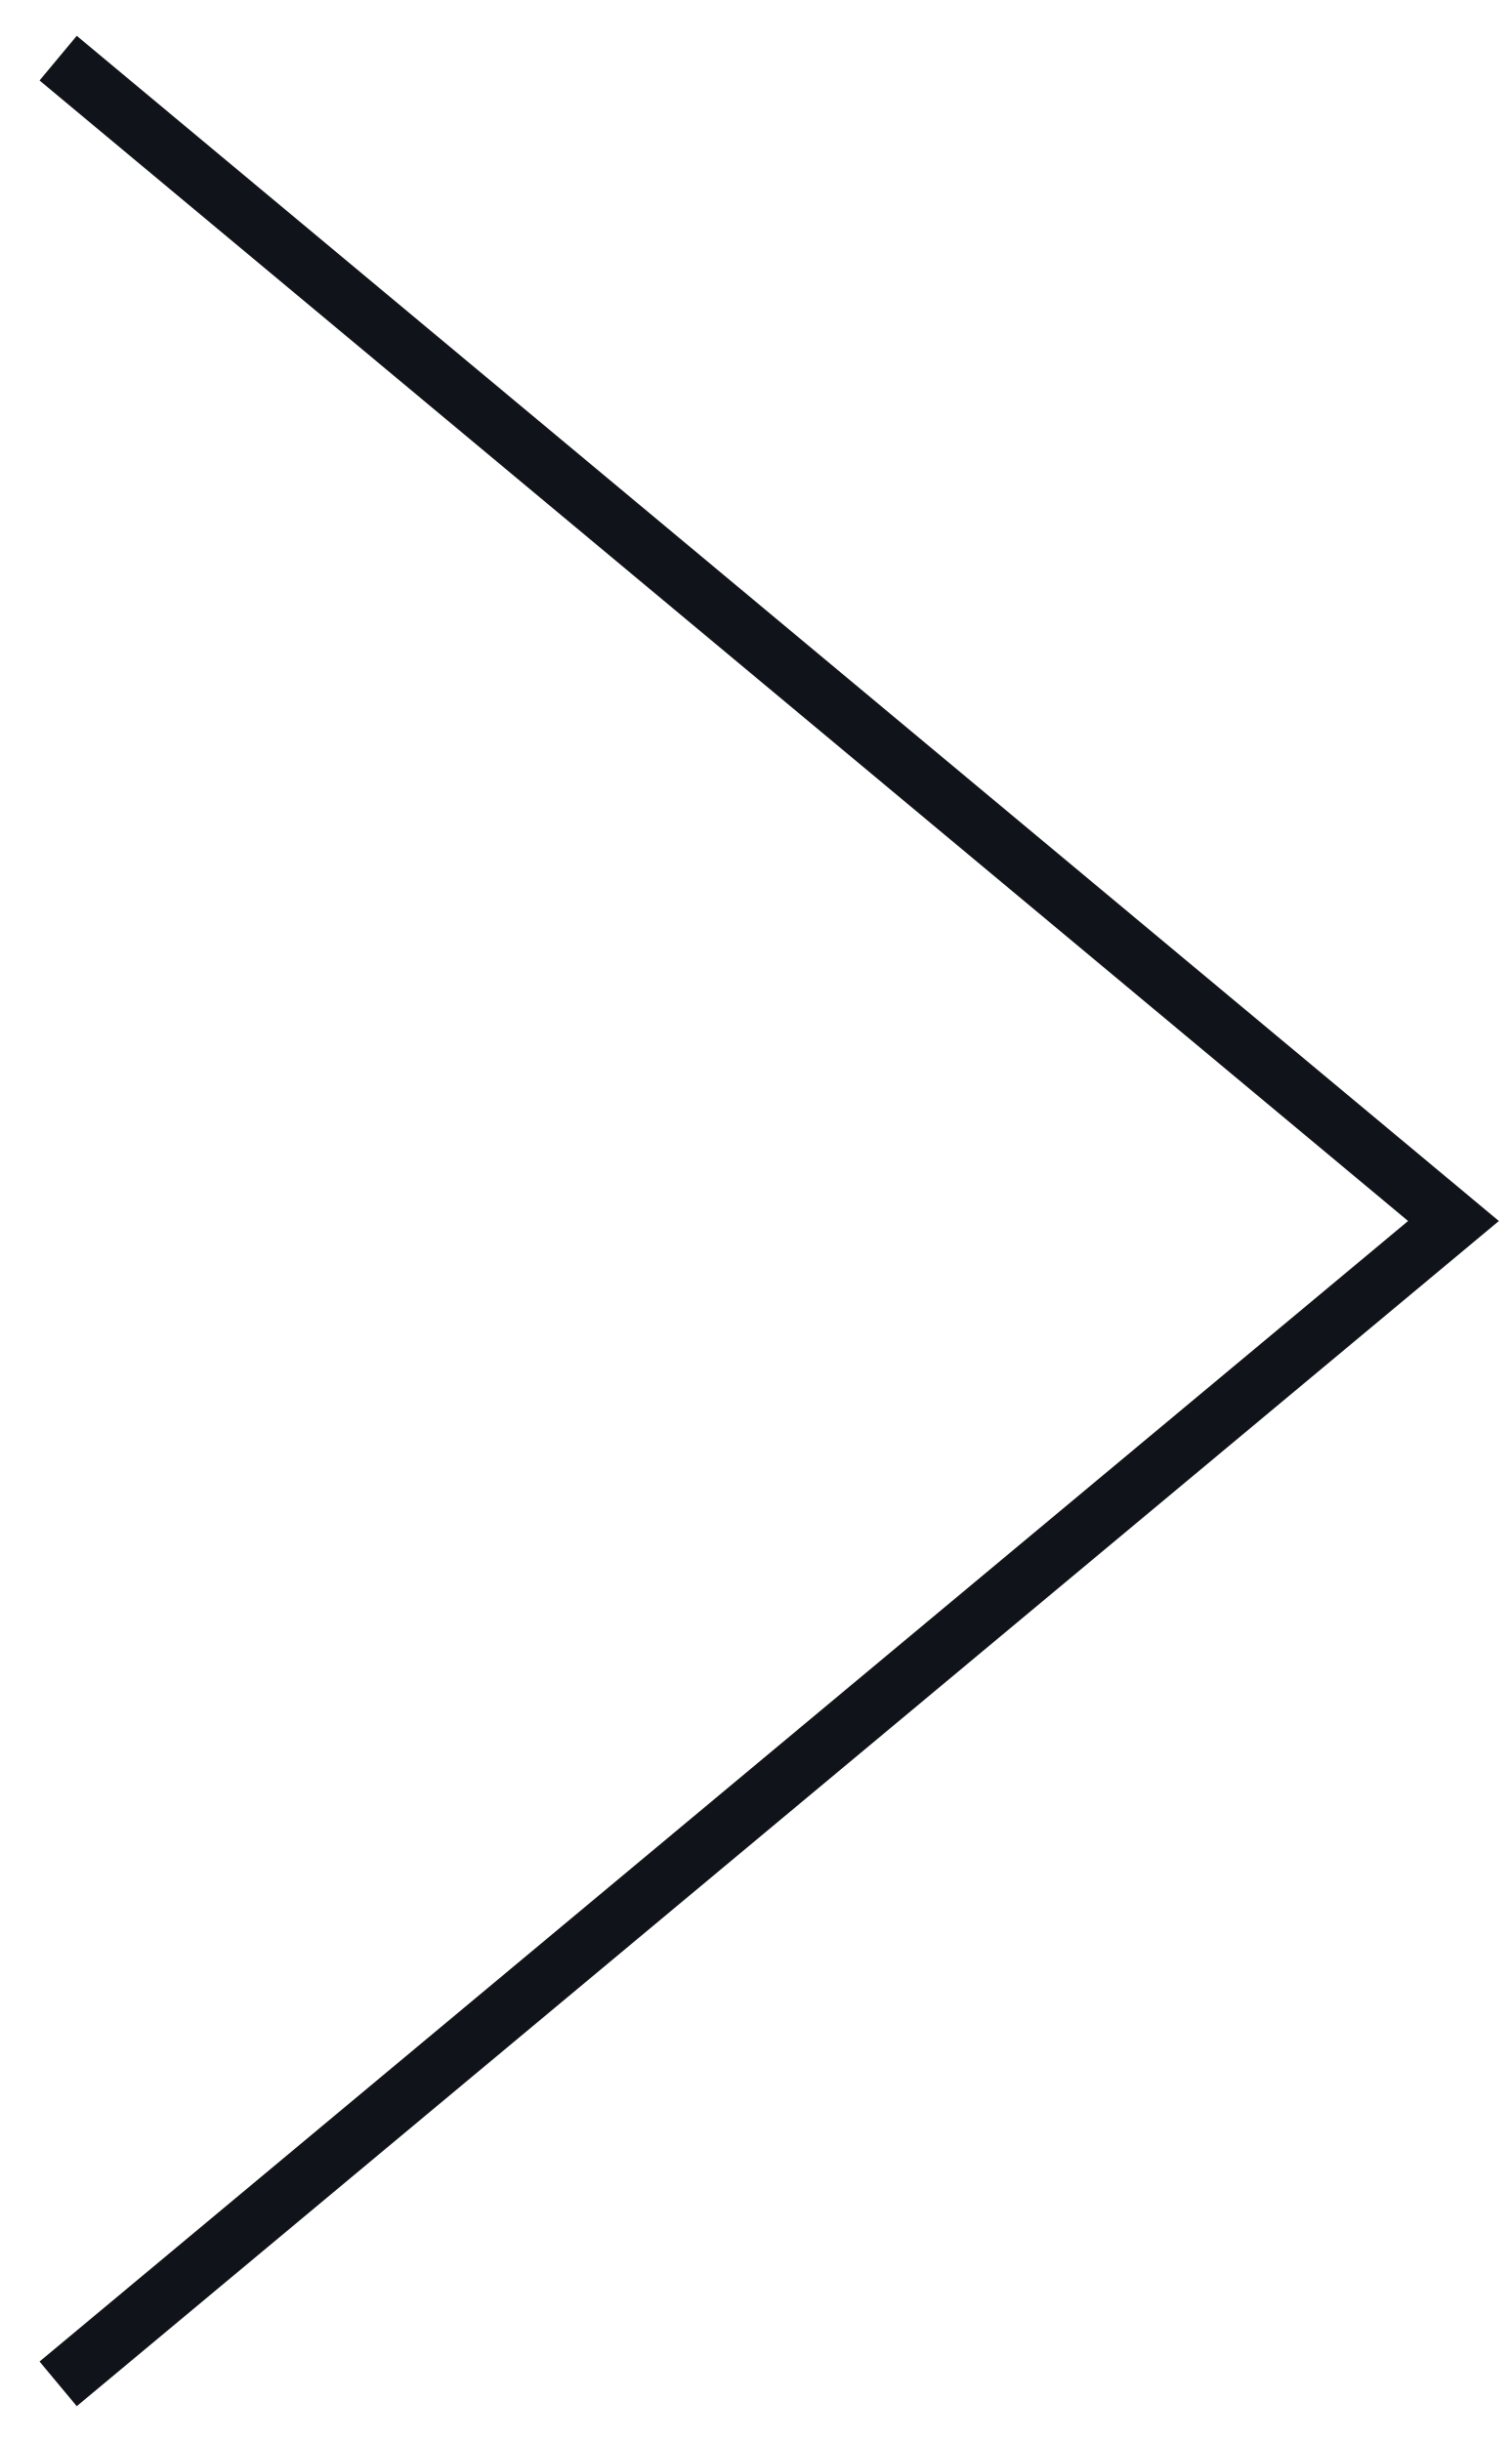
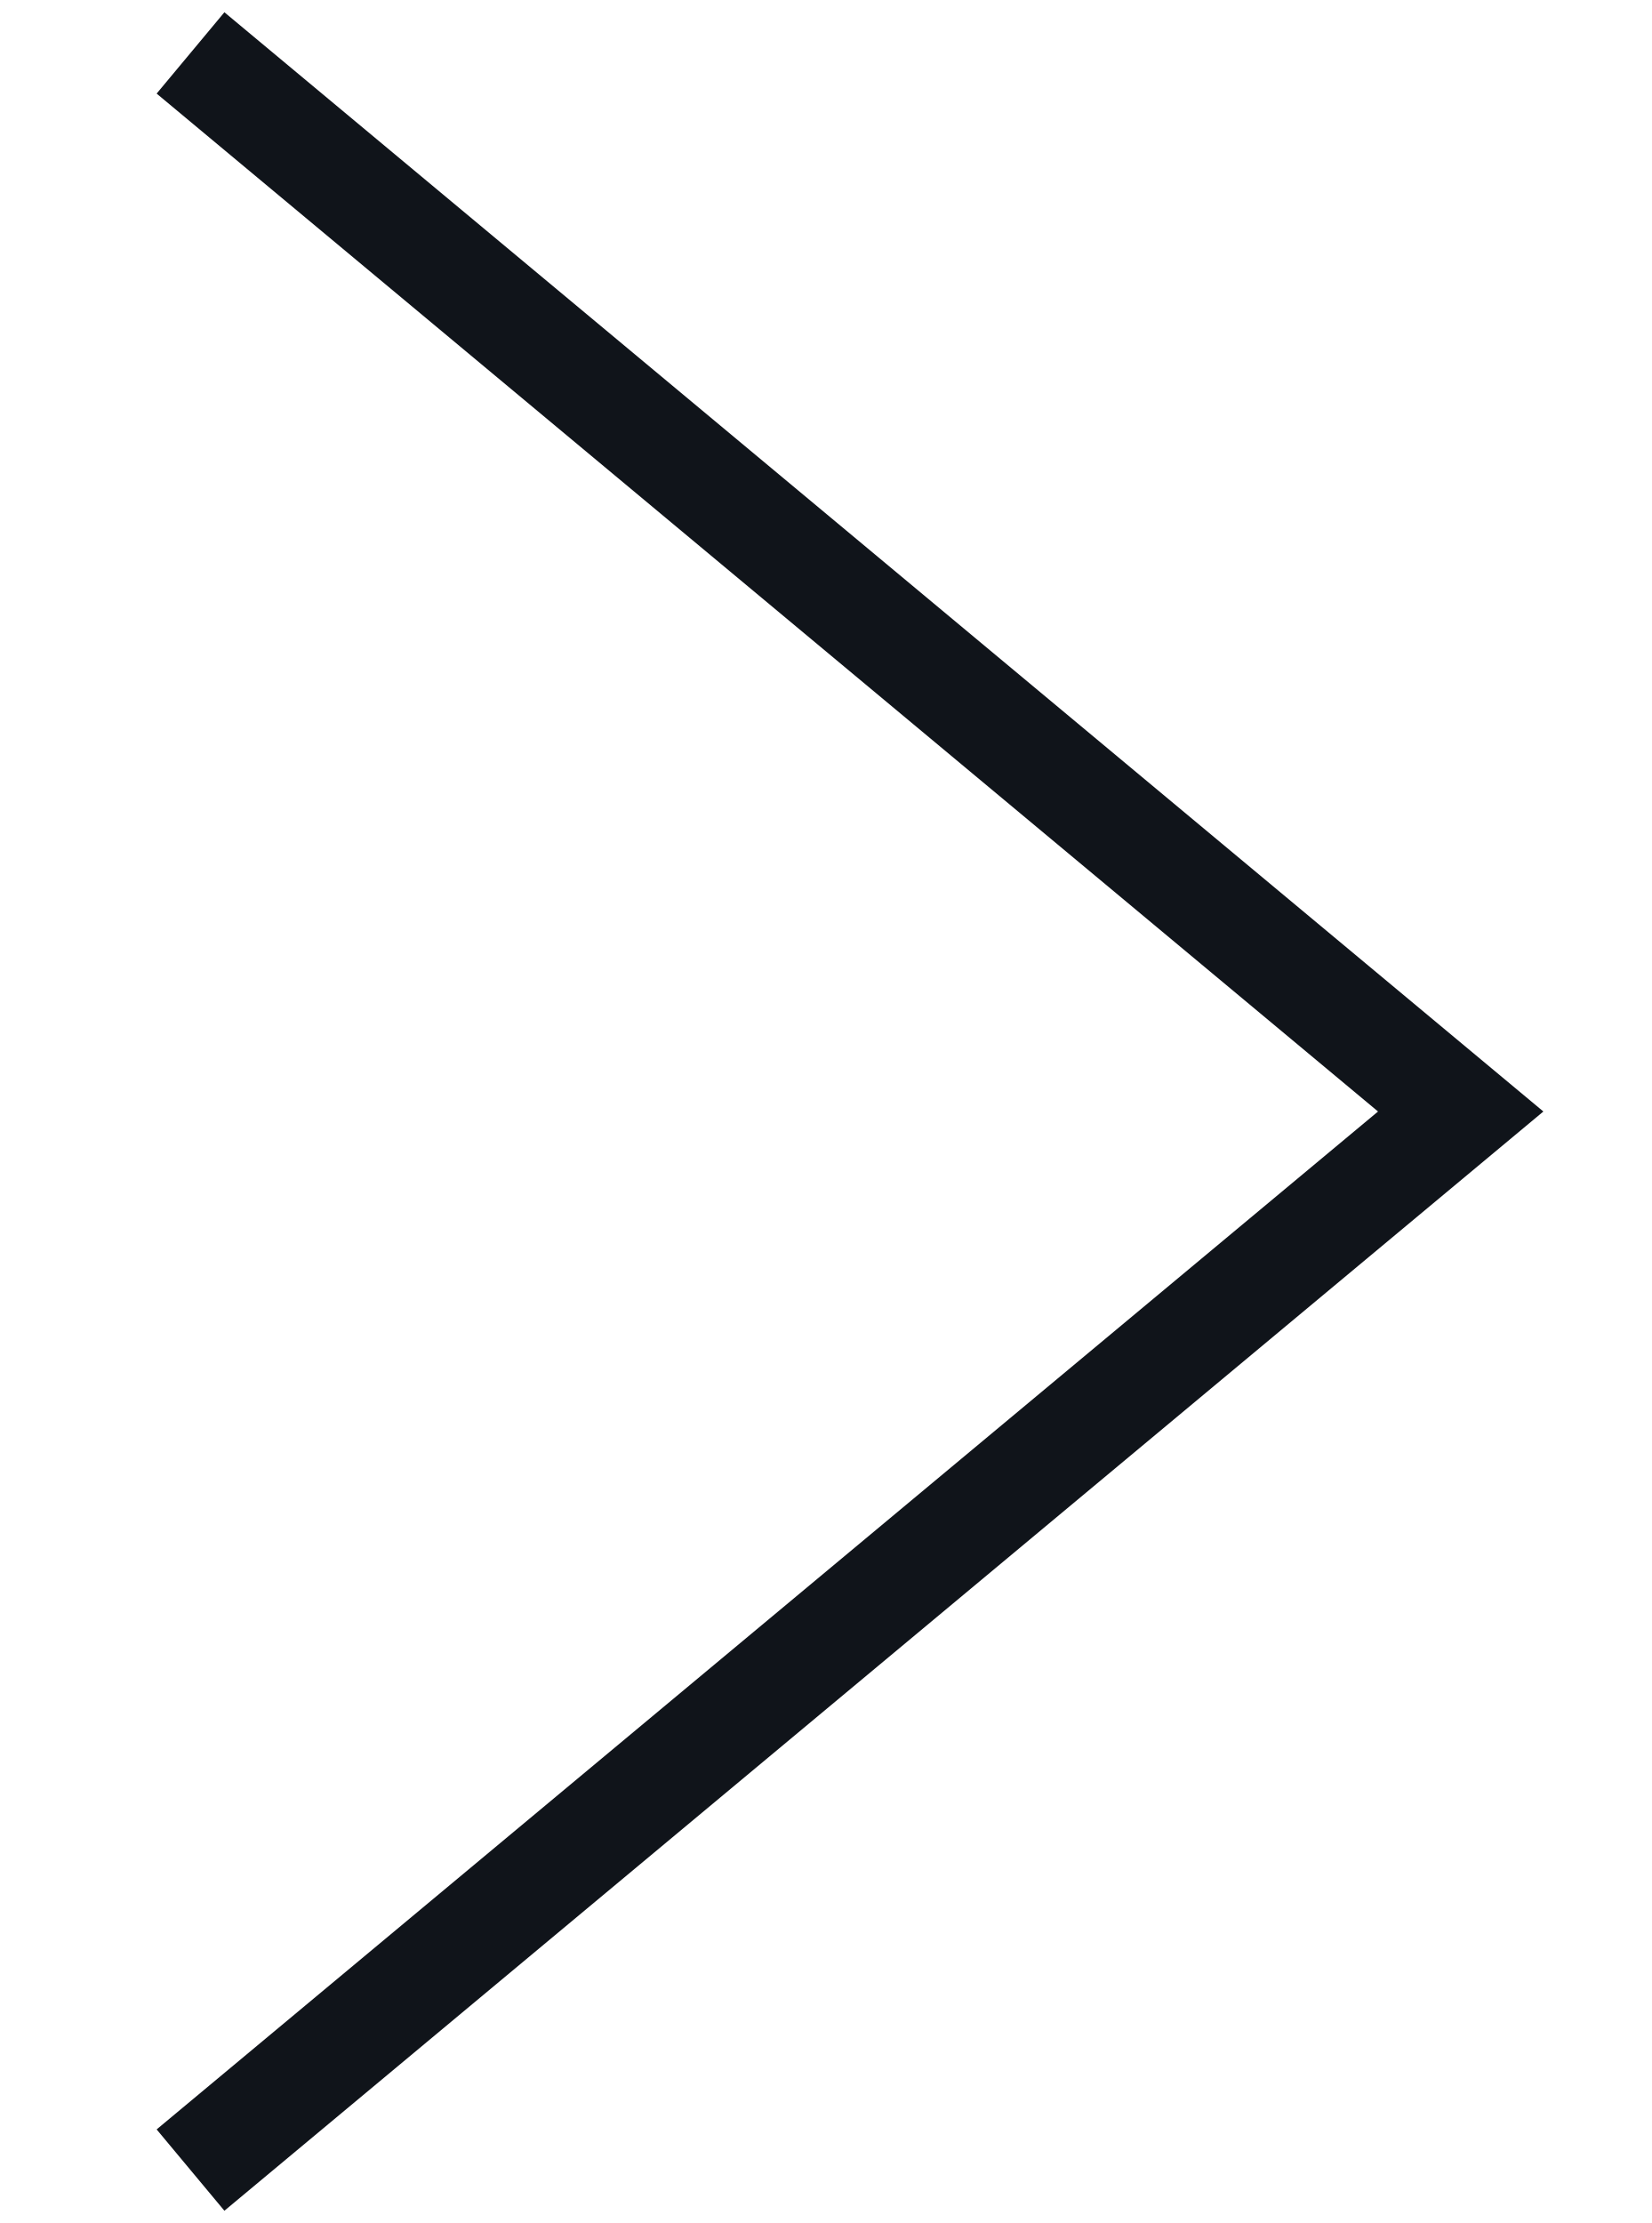
- <svg xmlns="http://www.w3.org/2000/svg" width="26" height="42" viewBox="0 0 26 42" fill="none">
+ <svg xmlns="http://www.w3.org/2000/svg" width="26" height="35" viewBox="0 0 26 42" stroke-width="2" fill="none">
  <path d="M1 41L25 21L1 1" stroke="#10141A" />
</svg>
